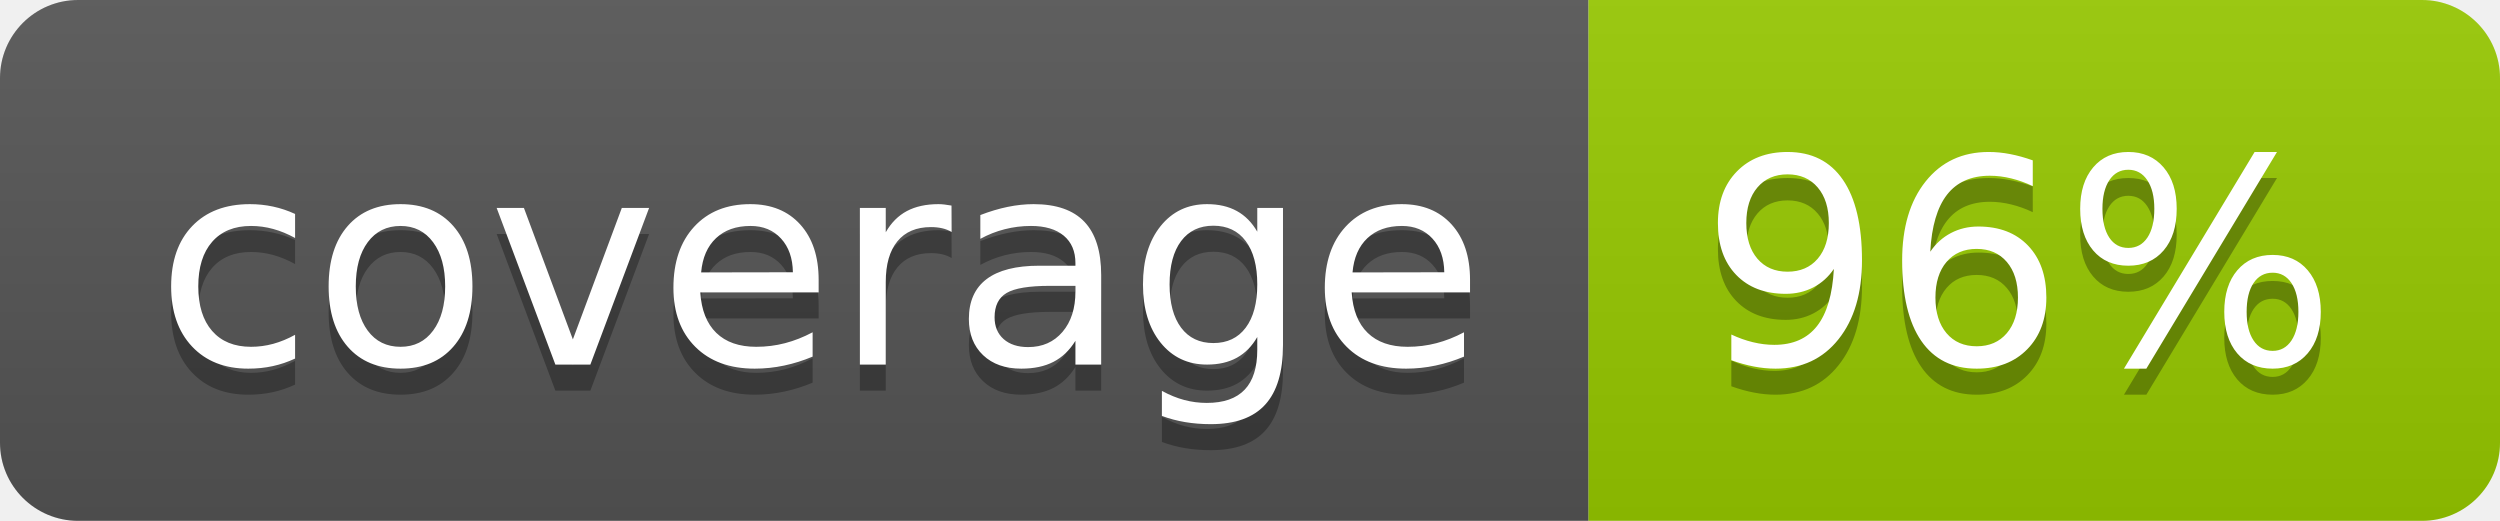
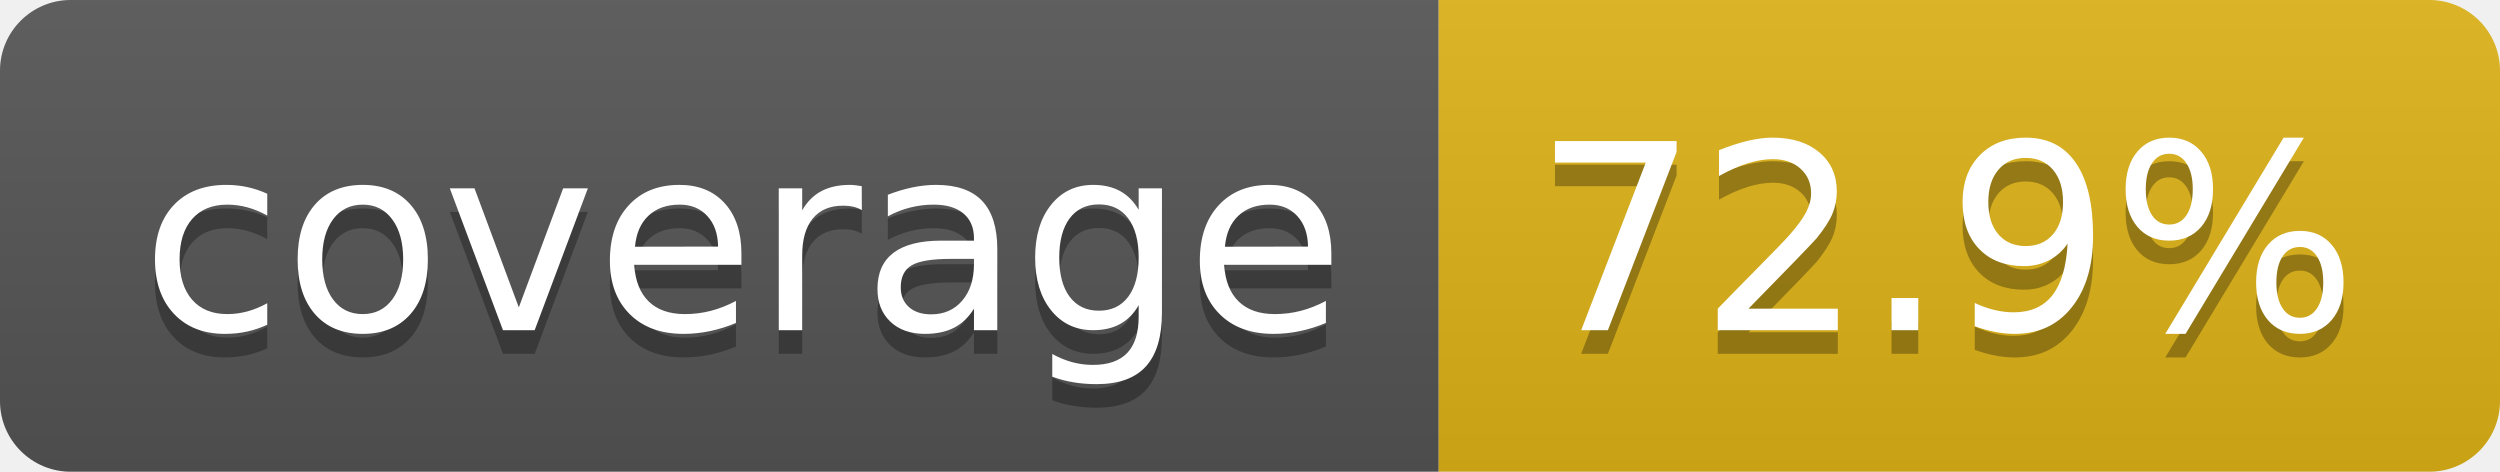
- <svg xmlns="http://www.w3.org/2000/svg" width="96" height="20" role="img" aria-label="coverage: 96%">
+ <svg xmlns="http://www.w3.org/2000/svg" width="106" height="20" role="img" aria-label="coverage: 72.9%">
  <linearGradient id="s" x2="0" y2="100%">
    <stop offset="0" stop-color="#bbb" stop-opacity=".1" />
    <stop offset="1" stop-opacity=".1" />
  </linearGradient>
  <clipPath id="r">
-     <rect width="96" height="20" rx="3" fill="#fff" />
+     <rect width="106" height="20" rx="3" fill="#fff" />
  </clipPath>
  <g clip-path="url(#r)">
    <rect width="61" height="20" fill="#555" />
-     <rect x="61" width="35" height="20" fill="#97ca00" />
-     <rect width="96" height="20" fill="url(#s)" />
+     <rect x="61" width="45" height="20" fill="#dfb317" />
+     <rect width="106" height="20" fill="url(#s)" />
  </g>
  <g fill="#fff" text-anchor="middle" font-family="Verdana,Geneva,DejaVu Sans,sans-serif" text-rendering="geometricPrecision" font-size="110">
    <text aria-hidden="true" x="315" y="150" fill="#010101" fill-opacity=".3" transform="scale(.1)" textLength="510">coverage</text>
    <text x="315" y="140" transform="scale(.1)" fill="#fff" textLength="510">coverage</text>
-     <text aria-hidden="true" x="775" y="150" fill="#010101" fill-opacity=".3" transform="scale(.1)" textLength="245">96%</text>
-     <text x="775" y="140" transform="scale(.1)" fill="#fff" textLength="245">96%</text>
+     <text aria-hidden="true" x="825" y="150" fill="#010101" fill-opacity=".3" transform="scale(.1)" textLength="350">72.9%</text>
+     <text x="825" y="140" transform="scale(.1)" fill="#fff" textLength="350">72.9%</text>
  </g>
</svg>
